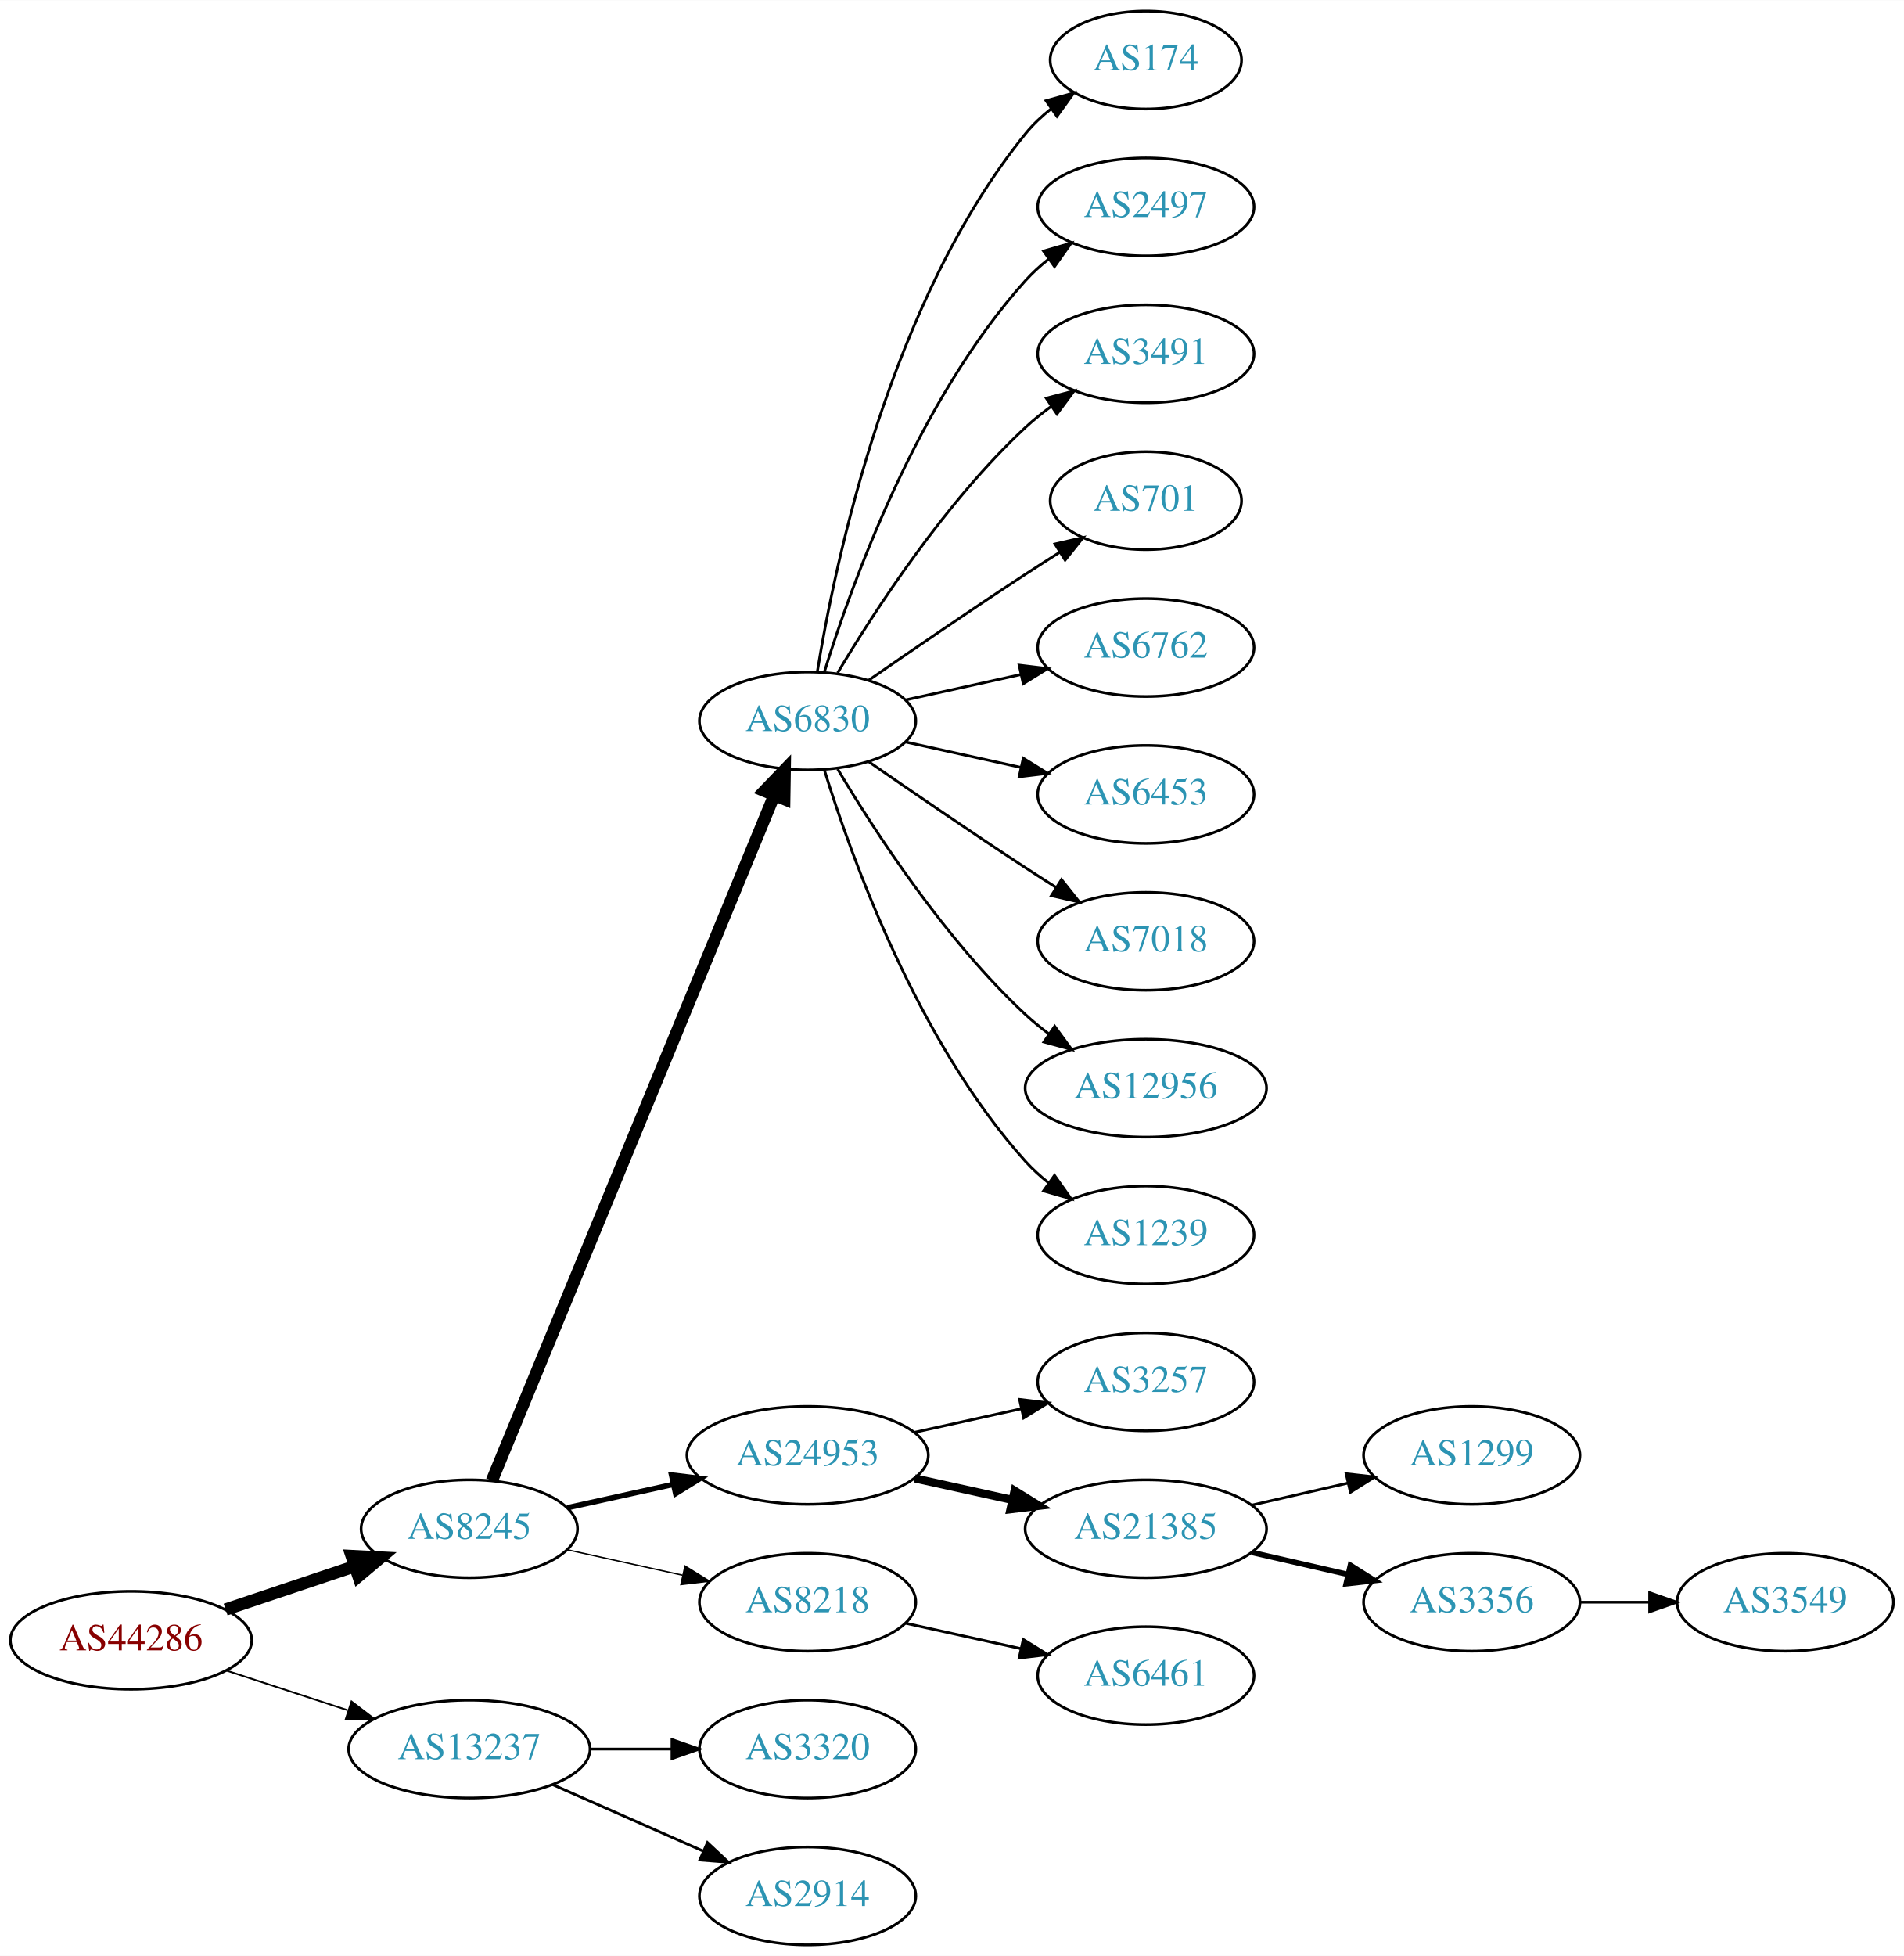
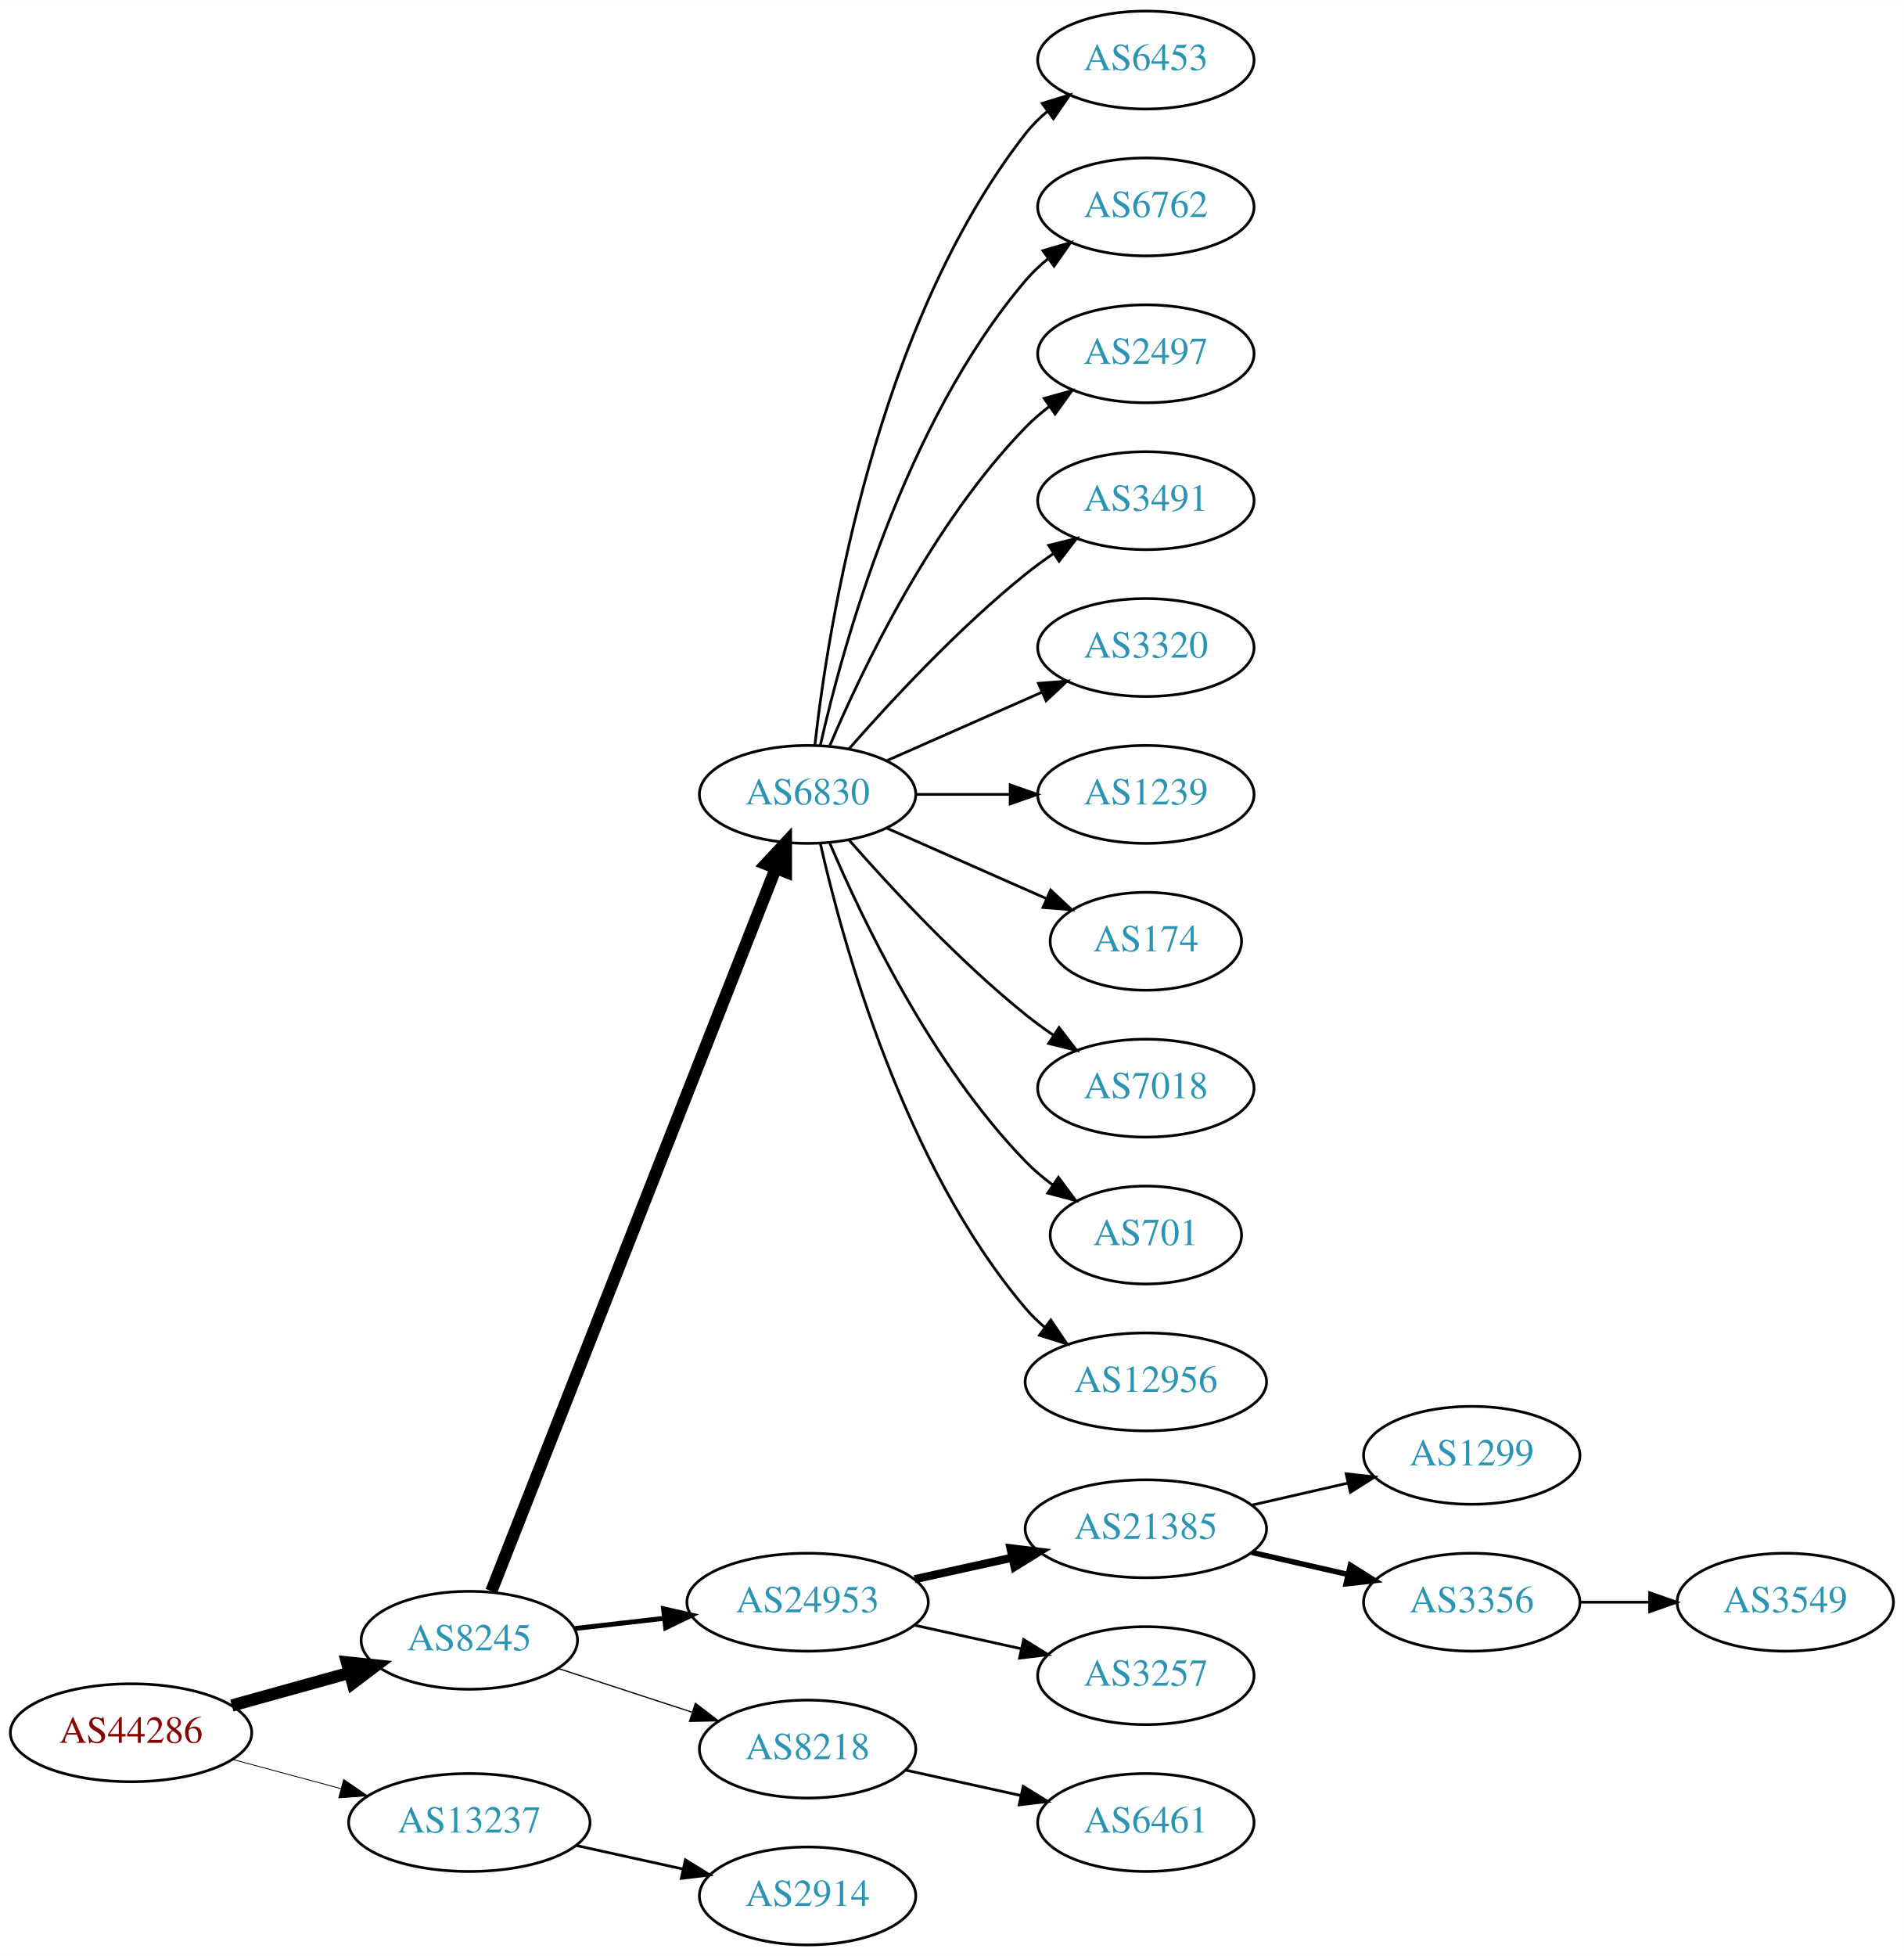
<svg xmlns="http://www.w3.org/2000/svg" xmlns:xlink="http://www.w3.org/1999/xlink" width="700pt" height="719pt" viewBox="0.00 0.00 700.15 719.00">
  <g id="graph0" class="graph" transform="scale(1 1) rotate(0) translate(4 715)">
    <polygon fill="white" stroke="none" points="-4,4 -4,-715 696.155,-715 696.155,4 -4,4" />
    <g id="node1" class="node">
      <g id="a_node1">
        <a xlink:href="/asn/44286" xlink:title="AS44286 ~ crossip communications gmbh [AT]">
-           <ellipse fill="#ffffff" stroke="black" cx="44.196" cy="-112" rx="44.393" ry="18" />
-           <text text-anchor="middle" x="44.196" y="-108.3" font-family="Times,serif" font-size="14.00" fill="#880000">AS44286</text>
+           <ellipse fill="#ffffff" stroke="black" cx="44.196" cy="-78" rx="44.393" ry="18" />
+           <text text-anchor="middle" x="44.196" y="-74.3" font-family="Times,serif" font-size="14.00" fill="#880000">AS44286</text>
        </a>
      </g>
    </g>
    <g id="node2" class="node">
      <g id="a_node2">
        <a xlink:href="/asn/8245" xlink:title="AS8245 ~ Video-Broadcast GmbH [AT]">
-           <ellipse fill="#ffffff" stroke="black" cx="168.588" cy="-153" rx="39.794" ry="18" />
-           <text text-anchor="middle" x="168.588" y="-149.3" font-family="Times,serif" font-size="14.00" fill="#2c94b3">AS8245</text>
+           <ellipse fill="#ffffff" stroke="black" cx="168.588" cy="-112" rx="39.794" ry="18" />
+           <text text-anchor="middle" x="168.588" y="-108.3" font-family="Times,serif" font-size="14.00" fill="#2c94b3">AS8245</text>
        </a>
      </g>
    </g>
    <g id="edge1" class="edge">
-       <path fill="none" stroke="black" stroke-width="4.5" d="M78.964,-123.312C93.591,-128.212 110.853,-133.994 126.239,-139.148" />
-       <polygon fill="black" stroke="black" stroke-width="4.5" points="125.299,-142.986 136.032,-142.429 127.801,-135.519 125.299,-142.986" />
+       <path fill="none" stroke="black" stroke-width="4.5" d="M81.256,-88.017C94.76,-91.769 110.241,-96.069 124.33,-99.983" />
+       <polygon fill="black" stroke="black" stroke-width="4.5" points="123.607,-103.869 134.296,-102.751 125.714,-96.281 123.607,-103.869" />
    </g>
    <g id="node3" class="node">
      <g id="a_node3">
        <a xlink:href="/asn/13237" xlink:title="AS13237 ~ European Backbone of AS13237 [DE]">
-           <ellipse fill="#ffffff" stroke="black" cx="168.588" cy="-72" rx="44.393" ry="18" />
-           <text text-anchor="middle" x="168.588" y="-68.3" font-family="Times,serif" font-size="14.00" fill="#2c94b3">AS13237</text>
+           <ellipse fill="#ffffff" stroke="black" cx="168.588" cy="-45" rx="44.393" ry="18" />
+           <text text-anchor="middle" x="168.588" y="-41.3" font-family="Times,serif" font-size="14.00" fill="#2c94b3">AS13237</text>
        </a>
      </g>
    </g>
    <g id="edge2" class="edge">
-       <path fill="none" stroke="black" stroke-width="0.643" d="M79.289,-100.858C93.082,-96.35 109.177,-91.09 123.819,-86.305" />
-       <polygon fill="black" stroke="black" stroke-width="0.643" points="125.26,-89.516 133.678,-83.082 123.085,-82.862 125.26,-89.516" />
+       <path fill="none" stroke="black" stroke-width="0.3" d="M81.586,-68.188C94.052,-64.827 108.171,-61.02 121.312,-57.477" />
+       <polygon fill="black" stroke="black" stroke-width="0.3" points="122.383,-60.814 131.127,-54.831 120.56,-54.055 122.383,-60.814" />
    </g>
    <g id="node4" class="node">
      <g id="a_node4">
        <a xlink:href="/asn/6830" xlink:title="AS6830 ~ LGI-UPC [AT]">
-           <ellipse fill="#ffffff" stroke="black" cx="292.98" cy="-450" rx="39.794" ry="18" />
-           <text text-anchor="middle" x="292.98" y="-446.3" font-family="Times,serif" font-size="14.00" fill="#2c94b3">AS6830</text>
+           <ellipse fill="#ffffff" stroke="black" cx="292.98" cy="-423" rx="39.794" ry="18" />
+           <text text-anchor="middle" x="292.98" y="-419.3" font-family="Times,serif" font-size="14.00" fill="#2c94b3">AS6830</text>
        </a>
      </g>
    </g>
    <g id="edge3" class="edge">
-       <path fill="none" stroke="black" stroke-width="4.5" d="M176.878,-170.689C197.407,-220.507 255.821,-362.254 280.621,-422.436" />
-       <polygon fill="black" stroke="black" stroke-width="4.5" points="277.124,-424.282 284.574,-432.028 284.405,-421.282 277.124,-424.282" />
+       <path fill="none" stroke="black" stroke-width="4.5" d="M176.698,-130.065C197.237,-182.256 256.752,-333.485 281.251,-395.736" />
+       <polygon fill="black" stroke="black" stroke-width="4.5" points="277.678,-397.409 285.004,-405.273 285.006,-394.525 277.678,-397.409" />
    </g>
    <g id="node5" class="node">
      <g id="a_node5">
        <a xlink:href="/asn/24953" xlink:title="AS24953 ~ AS MACRO: AS-24953 (customers) [AT]">
-           <ellipse fill="#ffffff" stroke="black" cx="292.98" cy="-180" rx="44.393" ry="18" />
-           <text text-anchor="middle" x="292.98" y="-176.3" font-family="Times,serif" font-size="14.00" fill="#2c94b3">AS24953</text>
+           <ellipse fill="#ffffff" stroke="black" cx="292.98" cy="-126" rx="44.393" ry="18" />
+           <text text-anchor="middle" x="292.98" y="-122.3" font-family="Times,serif" font-size="14.00" fill="#2c94b3">AS24953</text>
        </a>
      </g>
    </g>
    <g id="edge4" class="edge">
-       <path fill="none" stroke="black" stroke-width="2" d="M204.661,-160.737C216.7,-163.393 230.4,-166.415 243.321,-169.266" />
-       <polygon fill="black" stroke="black" stroke-width="2" points="242.951,-172.768 253.47,-171.505 244.459,-165.932 242.951,-172.768" />
+       <path fill="none" stroke="black" stroke-width="1.8" d="M207.309,-116.315C217.741,-117.508 229.246,-118.824 240.324,-120.091" />
+       <polygon fill="black" stroke="black" stroke-width="1.8" points="240.001,-123.577 250.334,-121.236 240.797,-116.622 240.001,-123.577" />
    </g>
    <g id="node6" class="node">
      <g id="a_node6">
        <a xlink:href="/asn/8218" xlink:title="AS8218 ~ legacy Neotelecoms [FR]">
-           <ellipse fill="#ffffff" stroke="black" cx="292.98" cy="-126" rx="39.794" ry="18" />
-           <text text-anchor="middle" x="292.98" y="-122.3" font-family="Times,serif" font-size="14.00" fill="#2c94b3">AS8218</text>
+           <ellipse fill="#ffffff" stroke="black" cx="292.98" cy="-72" rx="39.794" ry="18" />
+           <text text-anchor="middle" x="292.98" y="-68.3" font-family="Times,serif" font-size="14.00" fill="#2c94b3">AS8218</text>
        </a>
      </g>
    </g>
    <g id="edge5" class="edge">
-       <path fill="none" stroke="black" stroke-width="0.5" d="M204.661,-145.263C217.848,-142.354 233.028,-139.005 246.994,-135.924" />
-       <polygon fill="black" stroke="black" stroke-width="0.5" points="247.891,-139.31 256.903,-133.738 246.383,-132.475 247.891,-139.31" />
-     </g>
-     <g id="node22" class="node">
-       <g id="a_node22">
-         <a xlink:href="/asn/3320" xlink:title="AS3320 ~ DTAG [DE]">
-           <ellipse fill="#ffffff" stroke="black" cx="292.98" cy="-72" rx="39.794" ry="18" />
-           <text text-anchor="middle" x="292.98" y="-68.3" font-family="Times,serif" font-size="14.00" fill="#2c94b3">AS3320</text>
-         </a>
-       </g>
-     </g>
-     <g id="edge21" class="edge">
-       <path fill="none" stroke="black" d="M213.084,-72C222.773,-72 233.11,-72 243.002,-72" />
-       <polygon fill="black" stroke="black" points="243.105,-75.5 253.105,-72 243.105,-68.5 243.105,-75.5" />
+       <path fill="none" stroke="black" stroke-width="0.45" d="M201.107,-101.699C216.123,-96.792 234.284,-90.856 250.411,-85.586" />
+       <polygon fill="black" stroke="black" stroke-width="0.45" points="251.725,-88.838 260.143,-82.405 249.55,-82.185 251.725,-88.838" />
    </g>
    <g id="node23" class="node">
      <g id="a_node23">
        <a xlink:href="/asn/2914" xlink:title="AS2914 ~ NTT America, Inc. [US]">
          <ellipse fill="#ffffff" stroke="black" cx="292.98" cy="-18" rx="39.794" ry="18" />
          <text text-anchor="middle" x="292.98" y="-14.3" font-family="Times,serif" font-size="14.00" fill="#2c94b3">AS2914</text>
        </a>
      </g>
    </g>
    <g id="edge22" class="edge">
-       <path fill="none" stroke="black" d="M199.216,-58.928C215.81,-51.606 236.67,-42.403 254.403,-34.579" />
-       <polygon fill="black" stroke="black" points="256.151,-37.634 263.887,-30.395 253.325,-31.23 256.151,-37.634" />
+       <path fill="none" stroke="black" d="M207.978,-36.531C220.369,-33.798 234.216,-30.743 247.036,-27.915" />
+       <polygon fill="black" stroke="black" points="248.04,-31.278 257.051,-25.706 246.532,-24.442 248.04,-31.278" />
    </g>
    <g id="node7" class="node">
      <g id="a_node7">
-         <a xlink:href="/asn/174" xlink:title="AS174 ~ Cogent Communications [US]">
-           <ellipse fill="#ffffff" stroke="black" cx="417.373" cy="-693" rx="35.194" ry="18" />
-           <text text-anchor="middle" x="417.373" y="-689.3" font-family="Times,serif" font-size="14.00" fill="#2c94b3">AS174</text>
+         <a xlink:href="/asn/6453" xlink:title="AS6453 ~ TATA COMMUNICATIONS (AMERICA) INC [US]">
+           <ellipse fill="#ffffff" stroke="black" cx="417.373" cy="-693" rx="39.794" ry="18" />
+           <text text-anchor="middle" x="417.373" y="-689.3" font-family="Times,serif" font-size="14.00" fill="#2c94b3">AS6453</text>
        </a>
      </g>
    </g>
    <g id="edge6" class="edge">
-       <path fill="none" stroke="black" d="M296.561,-468.178C303.016,-507.997 323.088,-604.286 373.176,-666 375.873,-669.322 379.092,-672.352 382.541,-675.083" />
-       <polygon fill="black" stroke="black" points="380.666,-678.043 390.867,-680.906 384.678,-672.307 380.666,-678.043" />
+       <path fill="none" stroke="black" d="M295.66,-441.129C300.49,-484.368 317.831,-595.216 373.176,-666 375.492,-668.961 378.229,-671.683 381.184,-674.164" />
+       <polygon fill="black" stroke="black" points="379.239,-677.078 389.375,-680.165 383.377,-671.432 379.239,-677.078" />
    </g>
    <g id="node8" class="node">
      <g id="a_node8">
-         <a xlink:href="/asn/2497" xlink:title="AS2497 ~ Internet Initiative Japan Inc. [JP]">
+         <a xlink:href="/asn/6762" xlink:title="AS6762 ~ TELECOM ITALIA SPARKLE S.p.A. [IT]">
          <ellipse fill="#ffffff" stroke="black" cx="417.373" cy="-639" rx="39.794" ry="18" />
-           <text text-anchor="middle" x="417.373" y="-635.3" font-family="Times,serif" font-size="14.00" fill="#2c94b3">AS2497</text>
+           <text text-anchor="middle" x="417.373" y="-635.3" font-family="Times,serif" font-size="14.00" fill="#2c94b3">AS6762</text>
        </a>
      </g>
    </g>
    <g id="edge7" class="edge">
-       <path fill="none" stroke="black" d="M299.118,-467.94C309.021,-499.979 333.359,-567.812 373.176,-612 375.693,-614.792 378.564,-617.401 381.603,-619.812" />
-       <polygon fill="black" stroke="black" points="379.732,-622.776 389.911,-625.715 383.786,-617.07 379.732,-622.776" />
+       <path fill="none" stroke="black" d="M297.674,-441.075C305.814,-477.148 328.247,-559.14 373.176,-612 375.611,-614.864 378.427,-617.521 381.432,-619.961" />
+       <polygon fill="black" stroke="black" points="379.531,-622.905 389.692,-625.906 383.62,-617.224 379.531,-622.905" />
    </g>
    <g id="node9" class="node">
      <g id="a_node9">
-         <a xlink:href="/asn/3491" xlink:title="AS3491 ~ PCCW Global, Inc. [US]">
+         <a xlink:href="/asn/2497" xlink:title="AS2497 ~ Internet Initiative Japan Inc. [JP]">
          <ellipse fill="#ffffff" stroke="black" cx="417.373" cy="-585" rx="39.794" ry="18" />
-           <text text-anchor="middle" x="417.373" y="-581.3" font-family="Times,serif" font-size="14.00" fill="#2c94b3">AS3491</text>
+           <text text-anchor="middle" x="417.373" y="-581.3" font-family="Times,serif" font-size="14.00" fill="#2c94b3">AS2497</text>
        </a>
      </g>
    </g>
    <g id="edge8" class="edge">
-       <path fill="none" stroke="black" d="M304.026,-467.671C317.597,-490.472 343.529,-530.472 373.176,-558 376.083,-560.699 379.296,-563.28 382.62,-565.703" />
-       <polygon fill="black" stroke="black" points="380.755,-568.667 390.998,-571.375 384.679,-562.87 380.755,-568.667" />
+       <path fill="none" stroke="black" d="M301.171,-440.975C312.938,-468.682 338.512,-522.348 373.176,-558 375.797,-560.695 378.737,-563.239 381.82,-565.608" />
+       <polygon fill="black" stroke="black" points="379.986,-568.597 390.189,-571.455 383.995,-562.859 379.986,-568.597" />
    </g>
    <g id="node10" class="node">
      <g id="a_node10">
-         <a xlink:href="/asn/701" xlink:title="AS701 ~ UUNET [US]">
-           <ellipse fill="#ffffff" stroke="black" cx="417.373" cy="-531" rx="35.194" ry="18" />
-           <text text-anchor="middle" x="417.373" y="-527.3" font-family="Times,serif" font-size="14.00" fill="#2c94b3">AS701</text>
+         <a xlink:href="/asn/3491" xlink:title="AS3491 ~ PCCW Global, Inc. [US]">
+           <ellipse fill="#ffffff" stroke="black" cx="417.373" cy="-531" rx="39.794" ry="18" />
+           <text text-anchor="middle" x="417.373" y="-527.3" font-family="Times,serif" font-size="14.00" fill="#2c94b3">AS3491</text>
        </a>
      </g>
    </g>
    <g id="edge9" class="edge">
-       <path fill="none" stroke="black" d="M315.337,-464.901C331.188,-475.877 353.391,-491.079 373.176,-504 377.221,-506.642 381.507,-509.385 385.746,-512.067" />
-       <polygon fill="black" stroke="black" points="383.96,-515.079 394.29,-517.432 387.683,-509.15 383.96,-515.079" />
+       <path fill="none" stroke="black" d="M308.133,-439.663C323.234,-456.894 348.355,-484.024 373.176,-504 376.432,-506.62 379.957,-509.192 383.542,-511.646" />
+       <polygon fill="black" stroke="black" points="381.629,-514.577 391.914,-517.121 385.46,-508.719 381.629,-514.577" />
    </g>
    <g id="node11" class="node">
      <g id="a_node11">
-         <a xlink:href="/asn/6762" xlink:title="AS6762 ~ TELECOM ITALIA SPARKLE S.p.A. [IT]">
+         <a xlink:href="/asn/3320" xlink:title="AS3320 ~ DTAG [DE]">
          <ellipse fill="#ffffff" stroke="black" cx="417.373" cy="-477" rx="39.794" ry="18" />
-           <text text-anchor="middle" x="417.373" y="-473.3" font-family="Times,serif" font-size="14.00" fill="#2c94b3">AS6762</text>
+           <text text-anchor="middle" x="417.373" y="-473.3" font-family="Times,serif" font-size="14.00" fill="#2c94b3">AS3320</text>
        </a>
      </g>
    </g>
    <g id="edge10" class="edge">
-       <path fill="none" stroke="black" d="M329.053,-457.737C342.24,-460.646 357.42,-463.995 371.386,-467.076" />
-       <polygon fill="black" stroke="black" points="370.776,-470.525 381.295,-469.262 372.284,-463.69 370.776,-470.525" />
+       <path fill="none" stroke="black" d="M322.06,-435.389C339.008,-442.866 360.805,-452.483 379.174,-460.588" />
+       <polygon fill="black" stroke="black" points="377.862,-463.834 388.424,-464.669 380.688,-457.43 377.862,-463.834" />
    </g>
    <g id="node12" class="node">
      <g id="a_node12">
-         <a xlink:href="/asn/6453" xlink:title="AS6453 ~ TATA COMMUNICATIONS (AMERICA) INC [US]">
+         <a xlink:href="/asn/1239" xlink:title="AS1239 ~ Sprint [US]">
          <ellipse fill="#ffffff" stroke="black" cx="417.373" cy="-423" rx="39.794" ry="18" />
-           <text text-anchor="middle" x="417.373" y="-419.3" font-family="Times,serif" font-size="14.00" fill="#2c94b3">AS6453</text>
+           <text text-anchor="middle" x="417.373" y="-419.3" font-family="Times,serif" font-size="14.00" fill="#2c94b3">AS1239</text>
        </a>
      </g>
    </g>
    <g id="edge11" class="edge">
-       <path fill="none" stroke="black" d="M329.053,-442.263C342.24,-439.354 357.42,-436.005 371.386,-432.924" />
-       <polygon fill="black" stroke="black" points="372.284,-436.31 381.295,-430.738 370.776,-429.475 372.284,-436.31" />
+       <path fill="none" stroke="black" d="M332.706,-423C343.644,-423 355.695,-423 367.161,-423" />
+       <polygon fill="black" stroke="black" points="367.479,-426.5 377.479,-423 367.479,-419.5 367.479,-426.5" />
    </g>
    <g id="node13" class="node">
      <g id="a_node13">
-         <a xlink:href="/asn/7018" xlink:title="AS7018 ~ AT&amp;T Services, Inc. [US]">
-           <ellipse fill="#ffffff" stroke="black" cx="417.373" cy="-369" rx="39.794" ry="18" />
-           <text text-anchor="middle" x="417.373" y="-365.3" font-family="Times,serif" font-size="14.00" fill="#2c94b3">AS7018</text>
+         <a xlink:href="/asn/174" xlink:title="AS174 ~ Cogent Communications [US]">
+           <ellipse fill="#ffffff" stroke="black" cx="417.373" cy="-369" rx="35.194" ry="18" />
+           <text text-anchor="middle" x="417.373" y="-365.3" font-family="Times,serif" font-size="14.00" fill="#2c94b3">AS174</text>
        </a>
      </g>
    </g>
    <g id="edge12" class="edge">
-       <path fill="none" stroke="black" d="M315.337,-435.099C331.188,-424.123 353.391,-408.921 373.176,-396 376.758,-393.661 380.529,-391.241 384.289,-388.856" />
-       <polygon fill="black" stroke="black" points="386.352,-391.693 392.95,-383.404 382.623,-385.769 386.352,-391.693" />
+       <path fill="none" stroke="black" d="M322.06,-410.611C339.488,-402.922 362.045,-392.969 380.729,-384.726" />
+       <polygon fill="black" stroke="black" points="382.362,-387.831 390.099,-380.592 379.537,-381.427 382.362,-387.831" />
    </g>
    <g id="node14" class="node">
      <g id="a_node14">
-         <a xlink:href="/asn/12956" xlink:title="AS12956 ~ TELXIUS [ES]">
-           <ellipse fill="#ffffff" stroke="black" cx="417.373" cy="-315" rx="44.393" ry="18" />
-           <text text-anchor="middle" x="417.373" y="-311.3" font-family="Times,serif" font-size="14.00" fill="#2c94b3">AS12956</text>
+         <a xlink:href="/asn/7018" xlink:title="AS7018 ~ AT&amp;T Services, Inc. [US]">
+           <ellipse fill="#ffffff" stroke="black" cx="417.373" cy="-315" rx="39.794" ry="18" />
+           <text text-anchor="middle" x="417.373" y="-311.3" font-family="Times,serif" font-size="14.00" fill="#2c94b3">AS7018</text>
        </a>
      </g>
    </g>
    <g id="edge13" class="edge">
-       <path fill="none" stroke="black" d="M304.026,-432.329C317.597,-409.528 343.529,-369.528 373.176,-342 375.783,-339.58 378.637,-337.254 381.595,-335.052" />
-       <polygon fill="black" stroke="black" points="383.843,-337.754 390.095,-329.2 379.873,-331.988 383.843,-337.754" />
+       <path fill="none" stroke="black" d="M308.133,-406.337C323.234,-389.106 348.355,-361.976 373.176,-342 376.432,-339.38 379.957,-336.808 383.542,-334.354" />
+       <polygon fill="black" stroke="black" points="385.46,-337.281 391.914,-328.879 381.629,-331.423 385.46,-337.281" />
    </g>
    <g id="node15" class="node">
      <g id="a_node15">
-         <a xlink:href="/asn/1239" xlink:title="AS1239 ~ Sprint [US]">
-           <ellipse fill="#ffffff" stroke="black" cx="417.373" cy="-261" rx="39.794" ry="18" />
-           <text text-anchor="middle" x="417.373" y="-257.3" font-family="Times,serif" font-size="14.00" fill="#2c94b3">AS1239</text>
+         <a xlink:href="/asn/701" xlink:title="AS701 ~ UUNET [US]">
+           <ellipse fill="#ffffff" stroke="black" cx="417.373" cy="-261" rx="35.194" ry="18" />
+           <text text-anchor="middle" x="417.373" y="-257.3" font-family="Times,serif" font-size="14.00" fill="#2c94b3">AS701</text>
        </a>
      </g>
    </g>
    <g id="edge14" class="edge">
-       <path fill="none" stroke="black" d="M299.118,-432.06C309.021,-400.021 333.359,-332.188 373.176,-288 375.693,-285.208 378.564,-282.599 381.603,-280.188" />
-       <polygon fill="black" stroke="black" points="383.786,-282.93 389.911,-274.285 379.732,-277.224 383.786,-282.93" />
+       <path fill="none" stroke="black" d="M301.171,-405.025C312.938,-377.318 338.512,-323.652 373.176,-288 376.159,-284.933 379.556,-282.06 383.106,-279.419" />
+       <polygon fill="black" stroke="black" points="385.233,-282.205 391.54,-273.692 381.301,-276.414 385.233,-282.205" />
    </g>
    <g id="node16" class="node">
      <g id="a_node16">
-         <a xlink:href="/asn/3257" xlink:title="AS3257 ~ GTT [DE]">
-           <ellipse fill="#ffffff" stroke="black" cx="417.373" cy="-207" rx="39.794" ry="18" />
-           <text text-anchor="middle" x="417.373" y="-203.3" font-family="Times,serif" font-size="14.00" fill="#2c94b3">AS3257</text>
+         <a xlink:href="/asn/12956" xlink:title="AS12956 ~ TELXIUS [ES]">
+           <ellipse fill="#ffffff" stroke="black" cx="417.373" cy="-207" rx="44.393" ry="18" />
+           <text text-anchor="middle" x="417.373" y="-203.3" font-family="Times,serif" font-size="14.00" fill="#2c94b3">AS12956</text>
        </a>
      </g>
    </g>
    <g id="edge15" class="edge">
-       <path fill="none" stroke="black" d="M332.37,-188.469C344.761,-191.202 358.608,-194.257 371.429,-197.085" />
-       <polygon fill="black" stroke="black" points="370.924,-200.558 381.443,-199.295 372.432,-193.722 370.924,-200.558" />
+       <path fill="none" stroke="black" d="M297.674,-404.925C305.814,-368.852 328.247,-286.86 373.176,-234 375.296,-231.507 377.705,-229.17 380.275,-226.997" />
+       <polygon fill="black" stroke="black" points="382.424,-229.761 388.344,-220.975 378.237,-224.151 382.424,-229.761" />
    </g>
    <g id="node17" class="node">
      <g id="a_node17">
        <a xlink:href="/asn/21385" xlink:title="AS21385 ~ Trusted Network GmbH [DE]">
          <ellipse fill="#ffffff" stroke="black" cx="417.373" cy="-153" rx="44.393" ry="18" />
          <text text-anchor="middle" x="417.373" y="-149.3" font-family="Times,serif" font-size="14.00" fill="#2c94b3">AS21385</text>
        </a>
      </g>
    </g>
    <g id="edge16" class="edge">
-       <path fill="none" stroke="black" stroke-width="3" d="M332.37,-171.531C343.762,-169.018 356.385,-166.233 368.309,-163.603" />
-       <polygon fill="black" stroke="black" stroke-width="3" points="369.108,-167.011 378.119,-161.439 367.6,-160.175 369.108,-167.011" />
+       <path fill="none" stroke="black" stroke-width="3" d="M332.37,-134.469C343.762,-136.982 356.385,-139.767 368.309,-142.397" />
+       <polygon fill="black" stroke="black" stroke-width="3" points="367.6,-145.825 378.119,-144.561 369.108,-138.989 367.6,-145.825" />
+     </g>
+     <g id="node18" class="node">
+       <g id="a_node18">
+         <a xlink:href="/asn/3257" xlink:title="AS3257 ~ GTT [DE]">
+           <ellipse fill="#ffffff" stroke="black" cx="417.373" cy="-99" rx="39.794" ry="18" />
+           <text text-anchor="middle" x="417.373" y="-95.3" font-family="Times,serif" font-size="14.00" fill="#2c94b3">AS3257</text>
+         </a>
+       </g>
+     </g>
+     <g id="edge17" class="edge">
+       <path fill="none" stroke="black" d="M332.37,-117.531C344.761,-114.798 358.608,-111.743 371.429,-108.915" />
+       <polygon fill="black" stroke="black" points="372.432,-112.278 381.443,-106.705 370.924,-105.442 372.432,-112.278" />
    </g>
    <g id="node21" class="node">
      <g id="a_node21">
        <a xlink:href="/asn/6461" xlink:title="AS6461 ~ Zayo Bandwidth [US]">
-           <ellipse fill="#ffffff" stroke="black" cx="417.373" cy="-99" rx="39.794" ry="18" />
-           <text text-anchor="middle" x="417.373" y="-95.3" font-family="Times,serif" font-size="14.00" fill="#2c94b3">AS6461</text>
+           <ellipse fill="#ffffff" stroke="black" cx="417.373" cy="-45" rx="39.794" ry="18" />
+           <text text-anchor="middle" x="417.373" y="-41.3" font-family="Times,serif" font-size="14.00" fill="#2c94b3">AS6461</text>
        </a>
      </g>
    </g>
    <g id="edge20" class="edge">
-       <path fill="none" stroke="black" d="M329.053,-118.263C342.24,-115.354 357.42,-112.005 371.386,-108.924" />
-       <polygon fill="black" stroke="black" points="372.284,-112.31 381.295,-106.738 370.776,-105.475 372.284,-112.31" />
-     </g>
-     <g id="node18" class="node">
-       <g id="a_node18">
+       <path fill="none" stroke="black" d="M329.053,-64.263C342.24,-61.354 357.42,-58.005 371.386,-54.924" />
+       <polygon fill="black" stroke="black" points="372.284,-58.31 381.295,-52.738 370.776,-51.475 372.284,-58.31" />
+     </g>
+     <g id="node19" class="node">
+       <g id="a_node19">
        <a xlink:href="/asn/1299" xlink:title="AS1299 ~ Telia Carrier [EU]">
          <ellipse fill="#ffffff" stroke="black" cx="537.215" cy="-180" rx="39.794" ry="18" />
          <text text-anchor="middle" x="537.215" y="-176.3" font-family="Times,serif" font-size="14.00" fill="#2c94b3">AS1299</text>
        </a>
      </g>
    </g>
-     <g id="edge17" class="edge">
+     <g id="edge18" class="edge">
      <path fill="none" stroke="black" d="M456.307,-161.692C467.548,-164.267 479.961,-167.111 491.584,-169.774" />
      <polygon fill="black" stroke="black" points="491.016,-173.235 501.545,-172.057 492.58,-166.412 491.016,-173.235" />
    </g>
-     <g id="node19" class="node">
-       <g id="a_node19">
+     <g id="node20" class="node">
+       <g id="a_node20">
        <a xlink:href="/asn/3356" xlink:title="AS3356 ~ Level 3 Parent, LLC [US]">
          <ellipse fill="#ffffff" stroke="black" cx="537.215" cy="-126" rx="39.794" ry="18" />
          <text text-anchor="middle" x="537.215" y="-122.3" font-family="Times,serif" font-size="14.00" fill="#2c94b3">AS3356</text>
        </a>
      </g>
    </g>
-     <g id="edge18" class="edge">
+     <g id="edge19" class="edge">
      <path fill="none" stroke="black" stroke-width="2" d="M456.307,-144.308C467.548,-141.733 479.961,-138.889 491.584,-136.226" />
      <polygon fill="black" stroke="black" stroke-width="2" points="492.58,-139.588 501.545,-133.943 491.016,-132.765 492.58,-139.588" />
    </g>
-     <g id="node20" class="node">
-       <g id="a_node20">
+     <g id="node22" class="node">
+       <g id="a_node22">
        <a xlink:href="/asn/3549" xlink:title="AS3549 ~ Level 3 Parent, LLC [US]">
          <ellipse fill="#ffffff" stroke="black" cx="652.508" cy="-126" rx="39.794" ry="18" />
          <text text-anchor="middle" x="652.508" y="-122.3" font-family="Times,serif" font-size="14.00" fill="#2c94b3">AS3549</text>
        </a>
      </g>
    </g>
-     <g id="edge19" class="edge">
+     <g id="edge21" class="edge">
      <path fill="none" stroke="black" d="M576.887,-126C585.09,-126 593.854,-126 602.386,-126" />
      <polygon fill="black" stroke="black" points="602.626,-129.5 612.626,-126 602.626,-122.5 602.626,-129.5" />
    </g>
  </g>
</svg>
